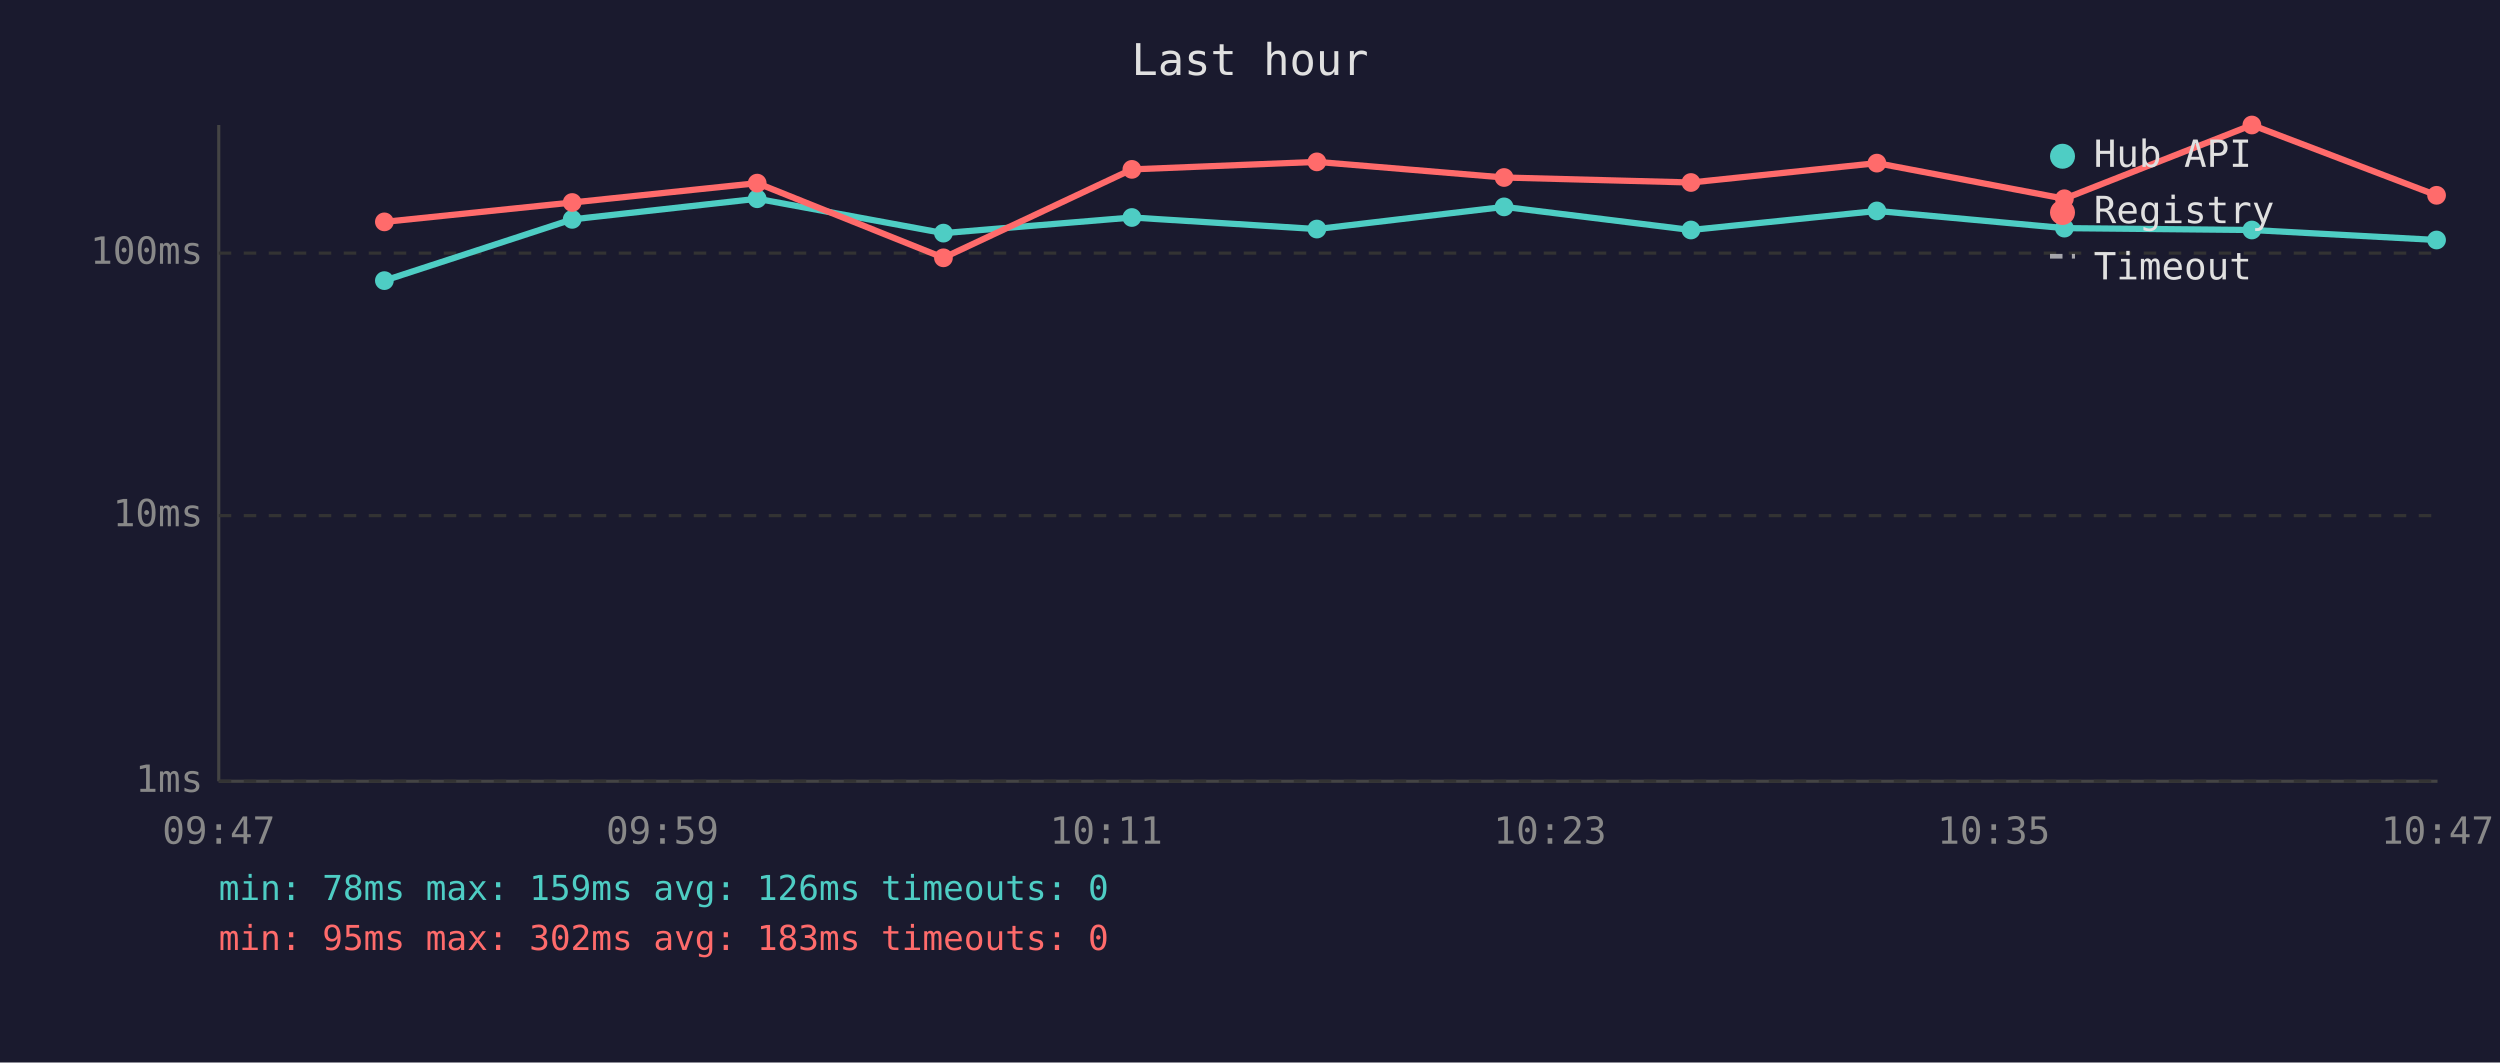
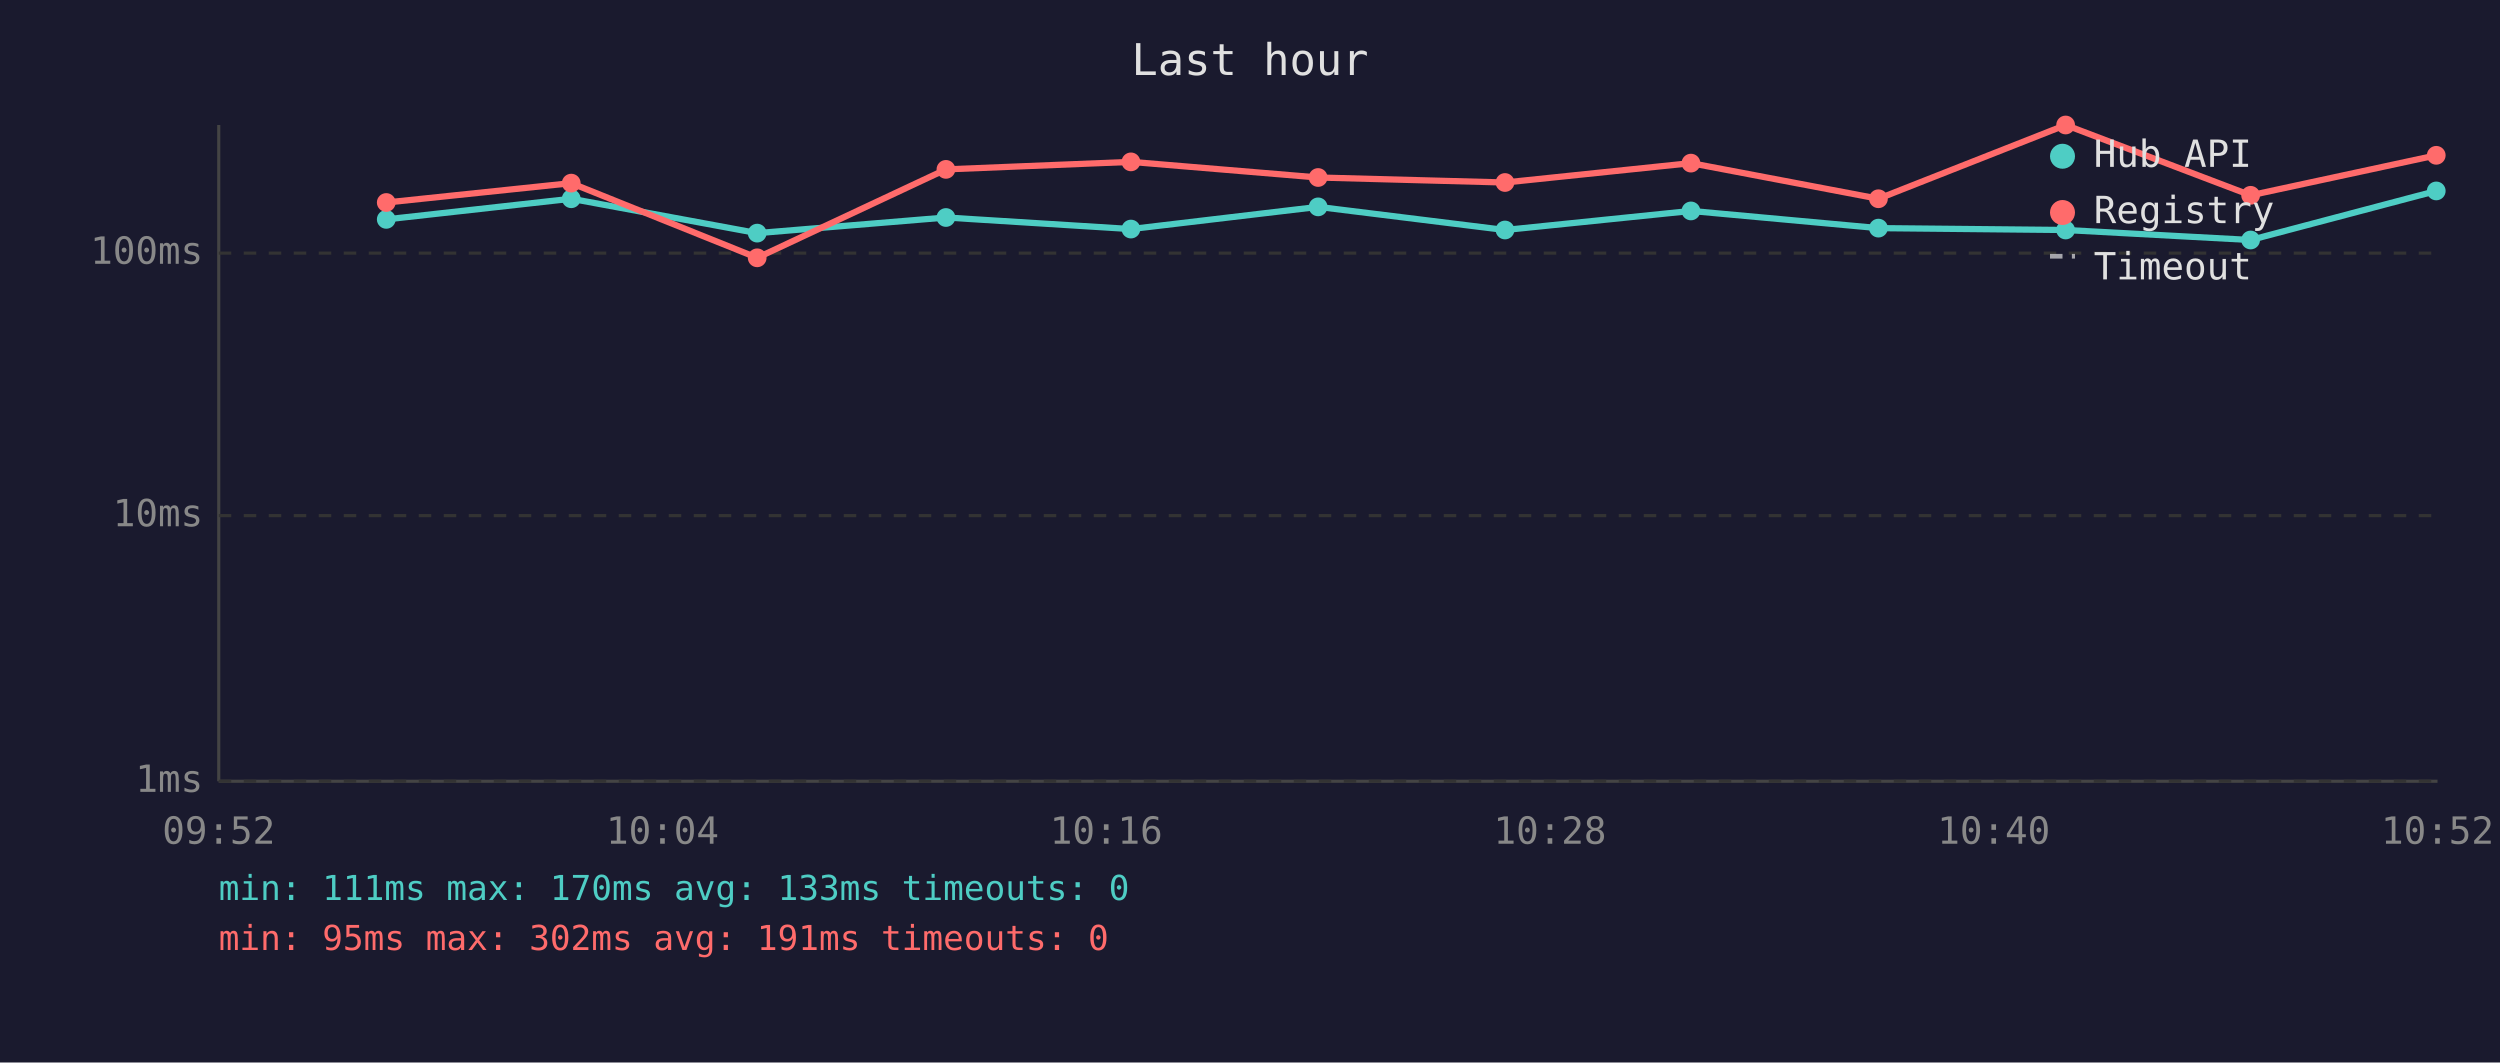
<svg xmlns="http://www.w3.org/2000/svg" viewBox="0 0 800 340" font-family="monospace" font-size="12">
  <rect width="800" height="340" fill="#1a1a2e" />
  <text x="400" y="24" fill="#e0e0e0" font-size="14" text-anchor="middle">Last hour</text>
  <line x1="70" y1="40" x2="70" y2="250" stroke="#444" stroke-width="1" />
  <line x1="70" y1="250" x2="780" y2="250" stroke="#444" stroke-width="1" />
  <line x1="70" y1="250" x2="780" y2="250" stroke="#333" stroke-width="1" stroke-dasharray="4" />
  <text x="65" y="250" fill="#888" text-anchor="end" dominant-baseline="middle">1ms</text>
  <line x1="70" y1="165" x2="780" y2="165" stroke="#333" stroke-width="1" stroke-dasharray="4" />
  <text x="65" y="165" fill="#888" text-anchor="end" dominant-baseline="middle">10ms</text>
  <line x1="70" y1="81" x2="780" y2="81" stroke="#333" stroke-width="1" stroke-dasharray="4" />
  <text x="65" y="81" fill="#888" text-anchor="end" dominant-baseline="middle">100ms</text>
-   <text x="70" y="270" fill="#888" text-anchor="middle">09:47</text>
-   <text x="212" y="270" fill="#888" text-anchor="middle">09:59</text>
-   <text x="354" y="270" fill="#888" text-anchor="middle">10:11</text>
-   <text x="496" y="270" fill="#888" text-anchor="middle">10:23</text>
-   <text x="638" y="270" fill="#888" text-anchor="middle">10:35</text>
-   <text x="780" y="270" fill="#888" text-anchor="middle">10:47</text>
-   <polyline points="123.0,89.8 183.1,70.2 242.3,63.6 301.9,74.6 362.2,69.6 421.4,73.3 481.3,66.2 541.1,73.6 600.6,67.5 660.6,73.0 720.6,73.6 779.7,76.8" fill="none" stroke="#4ecdc4" stroke-width="2" opacity="1" />
-   <circle cx="123.0" cy="89.8" r="3" fill="#4ecdc4" />
-   <circle cx="183.1" cy="70.2" r="3" fill="#4ecdc4" />
-   <circle cx="242.3" cy="63.6" r="3" fill="#4ecdc4" />
-   <circle cx="301.9" cy="74.6" r="3" fill="#4ecdc4" />
-   <circle cx="362.2" cy="69.6" r="3" fill="#4ecdc4" />
-   <circle cx="421.4" cy="73.3" r="3" fill="#4ecdc4" />
-   <circle cx="481.3" cy="66.2" r="3" fill="#4ecdc4" />
-   <circle cx="541.1" cy="73.6" r="3" fill="#4ecdc4" />
-   <circle cx="600.6" cy="67.5" r="3" fill="#4ecdc4" />
-   <circle cx="660.6" cy="73.0" r="3" fill="#4ecdc4" />
-   <circle cx="720.6" cy="73.6" r="3" fill="#4ecdc4" />
-   <circle cx="779.7" cy="76.8" r="3" fill="#4ecdc4" />
-   <polyline points="123.0,71.0 183.1,64.8 242.3,58.6 301.9,82.5 362.2,54.2 421.4,51.8 481.3,56.8 541.1,58.4 600.6,52.2 660.6,63.6 720.6,40.0 779.7,62.5" fill="none" stroke="#ff6b6b" stroke-width="2" opacity="1" />
-   <circle cx="123.0" cy="71.0" r="3" fill="#ff6b6b" />
-   <circle cx="183.1" cy="64.8" r="3" fill="#ff6b6b" />
-   <circle cx="242.3" cy="58.6" r="3" fill="#ff6b6b" />
-   <circle cx="301.9" cy="82.5" r="3" fill="#ff6b6b" />
-   <circle cx="362.2" cy="54.2" r="3" fill="#ff6b6b" />
-   <circle cx="421.4" cy="51.8" r="3" fill="#ff6b6b" />
-   <circle cx="481.3" cy="56.8" r="3" fill="#ff6b6b" />
-   <circle cx="541.1" cy="58.4" r="3" fill="#ff6b6b" />
-   <circle cx="600.6" cy="52.2" r="3" fill="#ff6b6b" />
-   <circle cx="660.6" cy="63.6" r="3" fill="#ff6b6b" />
-   <circle cx="720.6" cy="40.0" r="3" fill="#ff6b6b" />
-   <circle cx="779.7" cy="62.5" r="3" fill="#ff6b6b" />
+   <text x="70" y="270" fill="#888" text-anchor="middle">09:52</text>
+   <text x="212" y="270" fill="#888" text-anchor="middle">10:04</text>
+   <text x="354" y="270" fill="#888" text-anchor="middle">10:16</text>
+   <text x="496" y="270" fill="#888" text-anchor="middle">10:28</text>
+   <text x="638" y="270" fill="#888" text-anchor="middle">10:40</text>
+   <text x="780" y="270" fill="#888" text-anchor="middle">10:52</text>
+   <polyline points="123.6,70.2 182.8,63.6 242.3,74.6 302.7,69.6 361.9,73.3 421.8,66.2 481.6,73.6 541.1,67.5 601.1,73.0 661.0,73.6 720.2,76.8 779.6,61.1" fill="none" stroke="#4ecdc4" stroke-width="2" opacity="1" />
+   <circle cx="123.6" cy="70.2" r="3" fill="#4ecdc4" />
+   <circle cx="182.8" cy="63.6" r="3" fill="#4ecdc4" />
+   <circle cx="242.3" cy="74.6" r="3" fill="#4ecdc4" />
+   <circle cx="302.7" cy="69.6" r="3" fill="#4ecdc4" />
+   <circle cx="361.9" cy="73.3" r="3" fill="#4ecdc4" />
+   <circle cx="421.8" cy="66.2" r="3" fill="#4ecdc4" />
+   <circle cx="481.6" cy="73.6" r="3" fill="#4ecdc4" />
+   <circle cx="541.1" cy="67.5" r="3" fill="#4ecdc4" />
+   <circle cx="601.1" cy="73.0" r="3" fill="#4ecdc4" />
+   <circle cx="661.0" cy="73.6" r="3" fill="#4ecdc4" />
+   <circle cx="720.2" cy="76.8" r="3" fill="#4ecdc4" />
+   <circle cx="779.6" cy="61.1" r="3" fill="#4ecdc4" />
+   <polyline points="123.6,64.8 182.8,58.6 242.3,82.5 302.7,54.2 361.9,51.8 421.8,56.8 481.6,58.4 541.1,52.2 601.1,63.6 661.0,40.0 720.2,62.5 779.6,49.7" fill="none" stroke="#ff6b6b" stroke-width="2" opacity="1" />
+   <circle cx="123.6" cy="64.8" r="3" fill="#ff6b6b" />
+   <circle cx="182.8" cy="58.6" r="3" fill="#ff6b6b" />
+   <circle cx="242.3" cy="82.5" r="3" fill="#ff6b6b" />
+   <circle cx="302.7" cy="54.2" r="3" fill="#ff6b6b" />
+   <circle cx="361.9" cy="51.8" r="3" fill="#ff6b6b" />
+   <circle cx="421.8" cy="56.8" r="3" fill="#ff6b6b" />
+   <circle cx="481.6" cy="58.4" r="3" fill="#ff6b6b" />
+   <circle cx="541.1" cy="52.2" r="3" fill="#ff6b6b" />
+   <circle cx="601.1" cy="63.6" r="3" fill="#ff6b6b" />
+   <circle cx="661.0" cy="40.0" r="3" fill="#ff6b6b" />
+   <circle cx="720.2" cy="62.5" r="3" fill="#ff6b6b" />
+   <circle cx="779.6" cy="49.7" r="3" fill="#ff6b6b" />
  <circle cx="660" cy="50" r="4" fill="#4ecdc4" />
  <text x="670" y="50" fill="#e0e0e0" dominant-baseline="middle">Hub API</text>
  <circle cx="660" cy="68" r="4" fill="#ff6b6b" />
  <text x="670" y="68" fill="#e0e0e0" dominant-baseline="middle">Registry</text>
  <line x1="656" y1="82" x2="664" y2="82" stroke="#e0e0e0" stroke-width="1.5" stroke-dasharray="4,3" opacity="0.7" />
  <text x="670" y="86" fill="#e0e0e0" dominant-baseline="middle">Timeout</text>
-   <text x="70" y="288" fill="#4ecdc4" font-size="11">min: 78ms  max: 159ms  avg: 126ms  timeouts: 0</text>
-   <text x="70" y="304" fill="#ff6b6b" font-size="11">min: 95ms  max: 302ms  avg: 183ms  timeouts: 0</text>
+   <text x="70" y="288" fill="#4ecdc4" font-size="11">min: 111ms  max: 170ms  avg: 133ms  timeouts: 0</text>
+   <text x="70" y="304" fill="#ff6b6b" font-size="11">min: 95ms  max: 302ms  avg: 191ms  timeouts: 0</text>
</svg>
